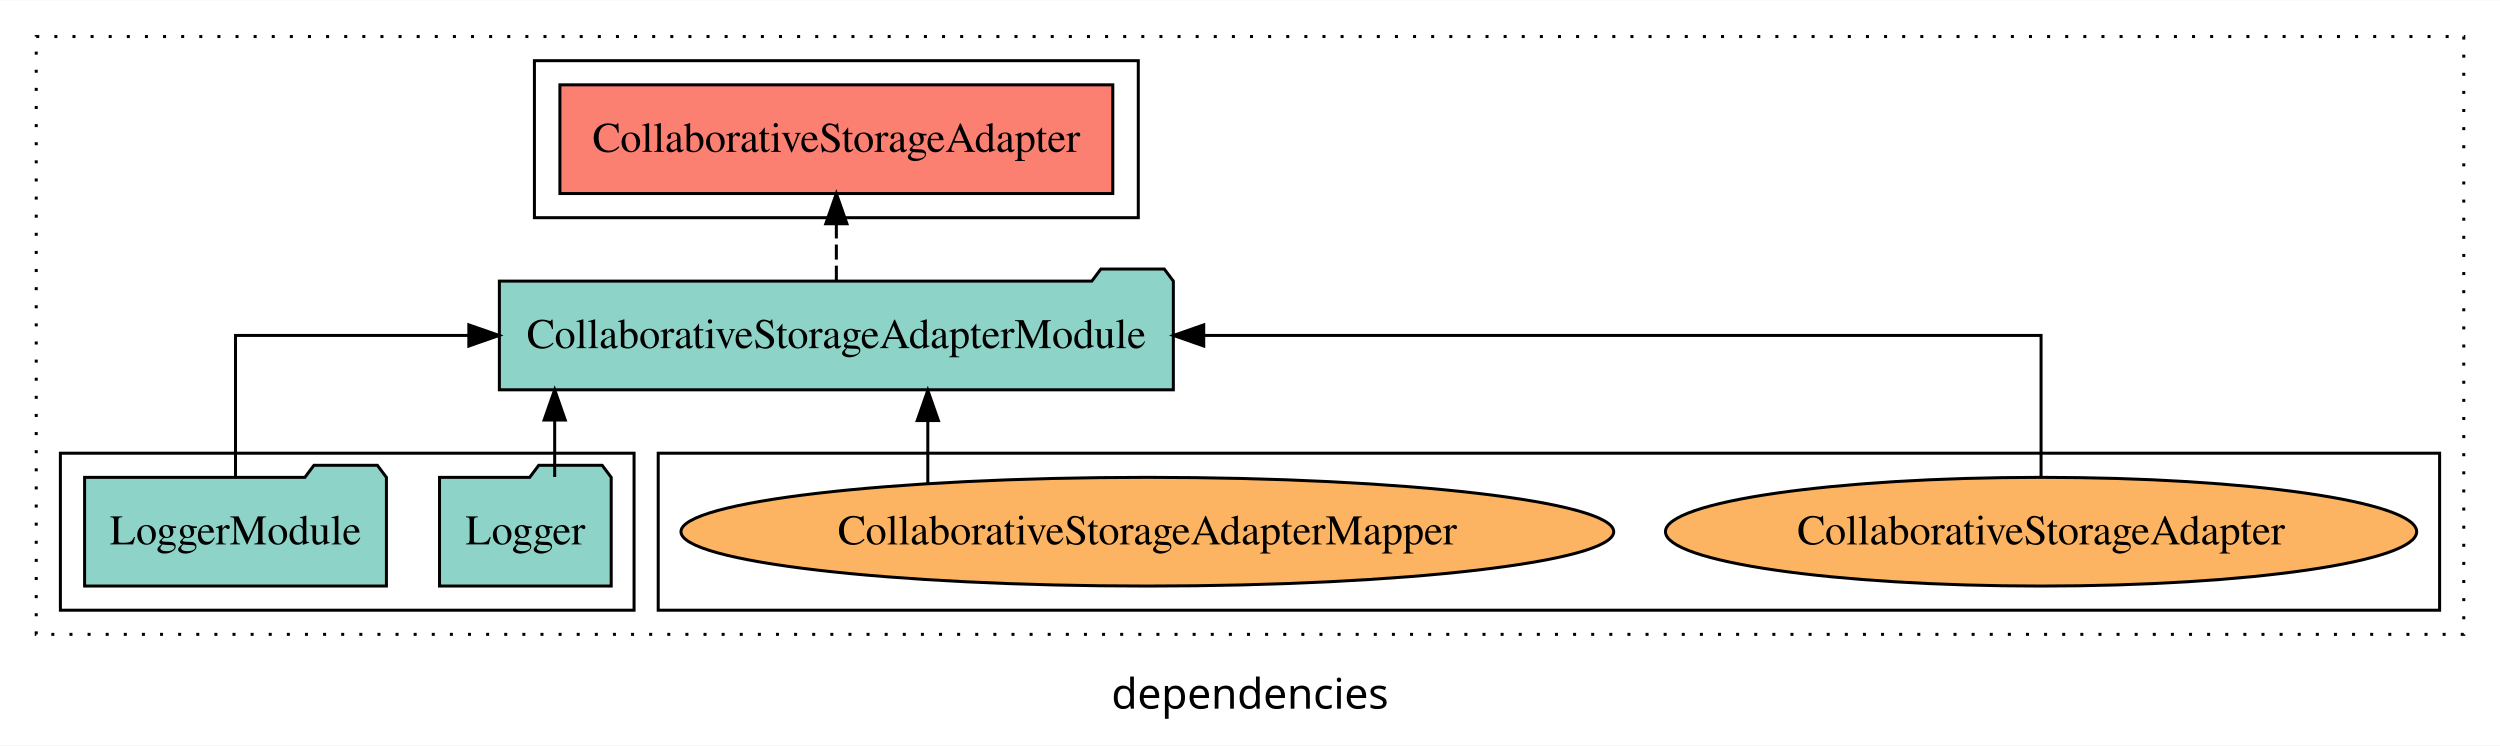
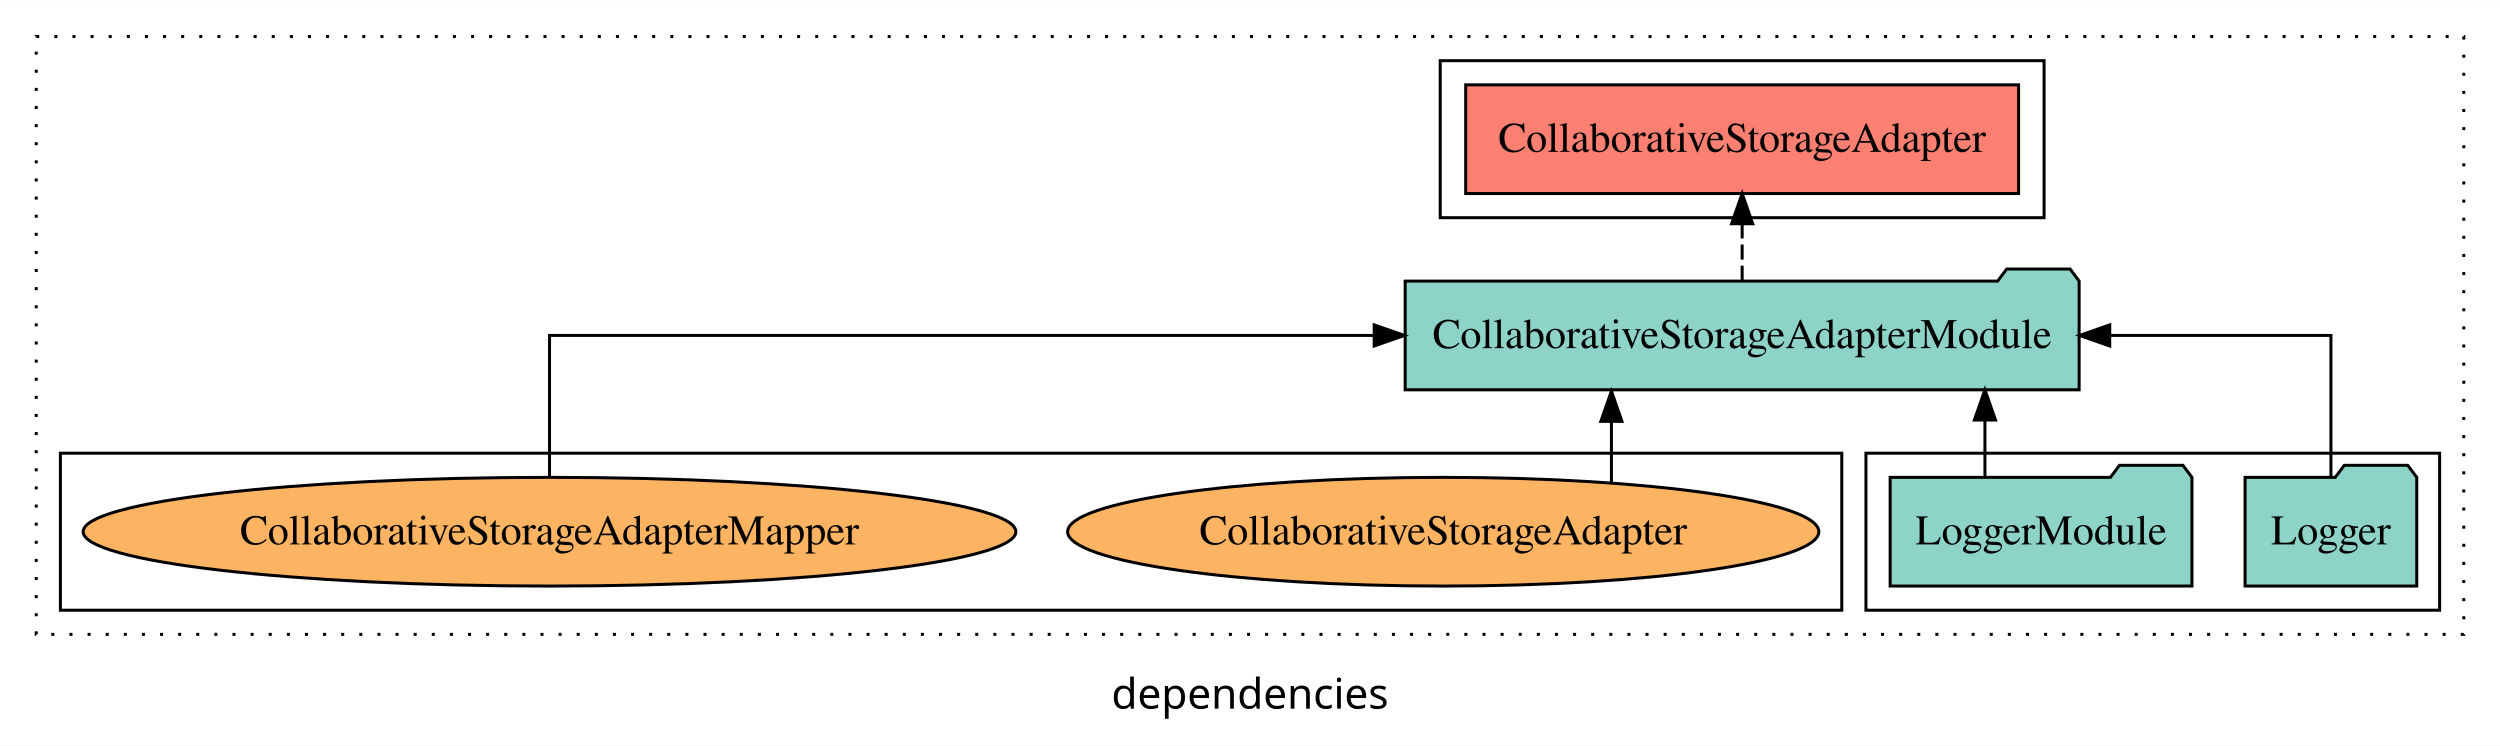
<svg xmlns="http://www.w3.org/2000/svg" width="828pt" height="247pt" viewBox="0.00 0.00 828.00 246.80">
  <g id="graph0" class="graph" transform="scale(1 1) rotate(0) translate(4 242.8)">
    <polygon fill="white" stroke="transparent" points="-4,4 -4,-242.8 824,-242.8 824,4 -4,4" />
    <text text-anchor="middle" x="410" y="-8.2" font-family="sans-serif" font-size="14.00">dependencies</text>
    <g id="clust1" class="cluster">
      <polygon fill="none" stroke="black" stroke-dasharray="1,5" points="8,-32.8 8,-230.8 812,-230.8 812,-32.8 8,-32.8" />
    </g>
-     <g id="clust6" class="cluster">
-       <polygon fill="none" stroke="black" points="214,-40.8 214,-92.8 804,-92.8 804,-40.8 214,-40.8" />
-     </g>
    <g id="clust4" class="cluster">
-       <polygon fill="none" stroke="black" points="173,-170.8 173,-222.8 373,-222.8 373,-170.8 173,-170.8" />
+       <polygon fill="none" stroke="black" points="473,-170.8 473,-222.8 673,-222.8 673,-170.8 473,-170.8" />
    </g>
    <g id="clust3" class="cluster">
-       <polygon fill="none" stroke="black" points="16,-40.8 16,-92.8 206,-92.8 206,-40.8 16,-40.8" />
+       <polygon fill="none" stroke="black" points="614,-40.8 614,-92.8 804,-92.8 804,-40.8 614,-40.8" />
+     </g>
+     <g id="clust6" class="cluster">
+       <polygon fill="none" stroke="black" points="16,-40.8 16,-92.8 606,-92.8 606,-40.8 16,-40.8" />
    </g>
    <g id="node1" class="node">
-       <polygon fill="#8dd3c7" stroke="black" points="198.43,-84.8 195.43,-88.8 174.43,-88.8 171.43,-84.8 141.57,-84.8 141.57,-48.8 198.43,-48.8 198.43,-84.8" />
-       <text text-anchor="middle" x="170" y="-62.6" font-family="Times,serif" font-size="14.00">Logger</text>
+       <polygon fill="#8dd3c7" stroke="black" points="796.43,-84.8 793.43,-88.8 772.43,-88.8 769.43,-84.8 739.57,-84.8 739.57,-48.8 796.43,-48.8 796.43,-84.8" />
+       <text text-anchor="middle" x="768" y="-62.6" font-family="Times,serif" font-size="14.00">Logger</text>
    </g>
    <g id="node3" class="node">
-       <polygon fill="#8dd3c7" stroke="black" points="384.61,-149.8 381.61,-153.8 360.61,-153.8 357.61,-149.8 161.39,-149.8 161.39,-113.8 384.61,-113.8 384.61,-149.8" />
-       <text text-anchor="middle" x="273" y="-127.6" font-family="Times,serif" font-size="14.00">CollaborativeStorageAdapterModule</text>
+       <polygon fill="#8dd3c7" stroke="black" points="684.61,-149.8 681.61,-153.8 660.61,-153.8 657.61,-149.8 461.39,-149.8 461.39,-113.8 684.61,-113.8 684.61,-149.8" />
+       <text text-anchor="middle" x="573" y="-127.6" font-family="Times,serif" font-size="14.00">CollaborativeStorageAdapterModule</text>
    </g>
    <g id="edge1" class="edge">
-       <path fill="none" stroke="black" d="M179.71,-84.91C179.71,-84.91 179.71,-103.79 179.71,-103.79" />
-       <polygon fill="black" stroke="black" points="176.21,-103.79 179.71,-113.79 183.21,-103.79 176.21,-103.79" />
+       <path fill="none" stroke="black" d="M768,-84.91C768,-104.14 768,-131.8 768,-131.8 768,-131.8 694.74,-131.8 694.74,-131.8" />
+       <polygon fill="black" stroke="black" points="694.74,-128.3 684.74,-131.8 694.74,-135.3 694.74,-128.3" />
    </g>
    <g id="node2" class="node">
-       <polygon fill="#8dd3c7" stroke="black" points="123.98,-84.8 120.98,-88.8 99.98,-88.8 96.98,-84.8 24.02,-84.8 24.02,-48.8 123.98,-48.8 123.98,-84.8" />
-       <text text-anchor="middle" x="74" y="-62.6" font-family="Times,serif" font-size="14.00">LoggerModule</text>
+       <polygon fill="#8dd3c7" stroke="black" points="721.98,-84.8 718.98,-88.8 697.98,-88.8 694.98,-84.8 622.02,-84.8 622.02,-48.8 721.98,-48.8 721.98,-84.8" />
+       <text text-anchor="middle" x="672" y="-62.6" font-family="Times,serif" font-size="14.00">LoggerModule</text>
    </g>
    <g id="edge2" class="edge">
-       <path fill="none" stroke="black" d="M74,-84.91C74,-104.14 74,-131.8 74,-131.8 74,-131.8 151.28,-131.8 151.28,-131.8" />
-       <polygon fill="black" stroke="black" points="151.28,-135.3 161.28,-131.8 151.28,-128.3 151.28,-135.3" />
+       <path fill="none" stroke="black" d="M653.41,-84.91C653.41,-84.91 653.41,-103.79 653.41,-103.79" />
+       <polygon fill="black" stroke="black" points="649.91,-103.79 653.41,-113.79 656.91,-103.79 649.91,-103.79" />
    </g>
    <g id="node4" class="node">
-       <polygon fill="#fb8072" stroke="black" points="364.56,-214.8 181.44,-214.8 181.44,-178.8 364.56,-178.8 364.56,-214.8" />
-       <text text-anchor="middle" x="273" y="-192.6" font-family="Times,serif" font-size="14.00">CollaborativeStorageAdapter </text>
+       <polygon fill="#fb8072" stroke="black" points="664.56,-214.8 481.44,-214.8 481.44,-178.8 664.56,-178.8 664.56,-214.8" />
+       <text text-anchor="middle" x="573" y="-192.6" font-family="Times,serif" font-size="14.00">CollaborativeStorageAdapter </text>
    </g>
    <g id="edge3" class="edge">
-       <path fill="none" stroke="black" stroke-dasharray="5,2" d="M273,-149.91C273,-149.91 273,-168.79 273,-168.79" />
-       <polygon fill="black" stroke="black" points="269.5,-168.79 273,-178.79 276.5,-168.79 269.5,-168.79" />
+       <path fill="none" stroke="black" stroke-dasharray="5,2" d="M573,-149.91C573,-149.91 573,-168.79 573,-168.79" />
+       <polygon fill="black" stroke="black" points="569.5,-168.79 573,-178.79 576.5,-168.79 569.5,-168.79" />
    </g>
    <g id="node5" class="node">
-       <ellipse fill="#fdb462" stroke="black" cx="672" cy="-66.8" rx="124.4" ry="18" />
-       <text text-anchor="middle" x="672" y="-62.6" font-family="Times,serif" font-size="14.00">CollaborativeStorageAdapter</text>
+       <ellipse fill="#fdb462" stroke="black" cx="474" cy="-66.8" rx="124.4" ry="18" />
+       <text text-anchor="middle" x="474" y="-62.6" font-family="Times,serif" font-size="14.00">CollaborativeStorageAdapter</text>
    </g>
    <g id="edge4" class="edge">
-       <path fill="none" stroke="black" d="M672,-84.91C672,-104.14 672,-131.8 672,-131.8 672,-131.8 394.67,-131.8 394.67,-131.8" />
-       <polygon fill="black" stroke="black" points="394.67,-128.3 384.67,-131.8 394.67,-135.3 394.67,-128.3" />
+       <path fill="none" stroke="black" d="M529.7,-83.2C529.7,-83.2 529.7,-103.34 529.7,-103.34" />
+       <polygon fill="black" stroke="black" points="526.2,-103.34 529.7,-113.34 533.2,-103.34 526.2,-103.34" />
    </g>
    <g id="node6" class="node">
-       <ellipse fill="#fdb462" stroke="black" cx="376" cy="-66.8" rx="154.46" ry="18" />
-       <text text-anchor="middle" x="376" y="-62.6" font-family="Times,serif" font-size="14.00">CollaborativeStorageAdapterMapper</text>
+       <ellipse fill="#fdb462" stroke="black" cx="178" cy="-66.8" rx="154.46" ry="18" />
+       <text text-anchor="middle" x="178" y="-62.6" font-family="Times,serif" font-size="14.00">CollaborativeStorageAdapterMapper</text>
    </g>
    <g id="edge5" class="edge">
-       <path fill="none" stroke="black" d="M303.29,-82.87C303.29,-82.87 303.29,-103.62 303.29,-103.62" />
-       <polygon fill="black" stroke="black" points="299.79,-103.62 303.29,-113.62 306.79,-103.62 299.79,-103.62" />
+       <path fill="none" stroke="black" d="M178,-84.91C178,-104.14 178,-131.8 178,-131.8 178,-131.8 451.13,-131.8 451.13,-131.8" />
+       <polygon fill="black" stroke="black" points="451.13,-135.3 461.13,-131.8 451.13,-128.3 451.13,-135.3" />
    </g>
  </g>
</svg>
